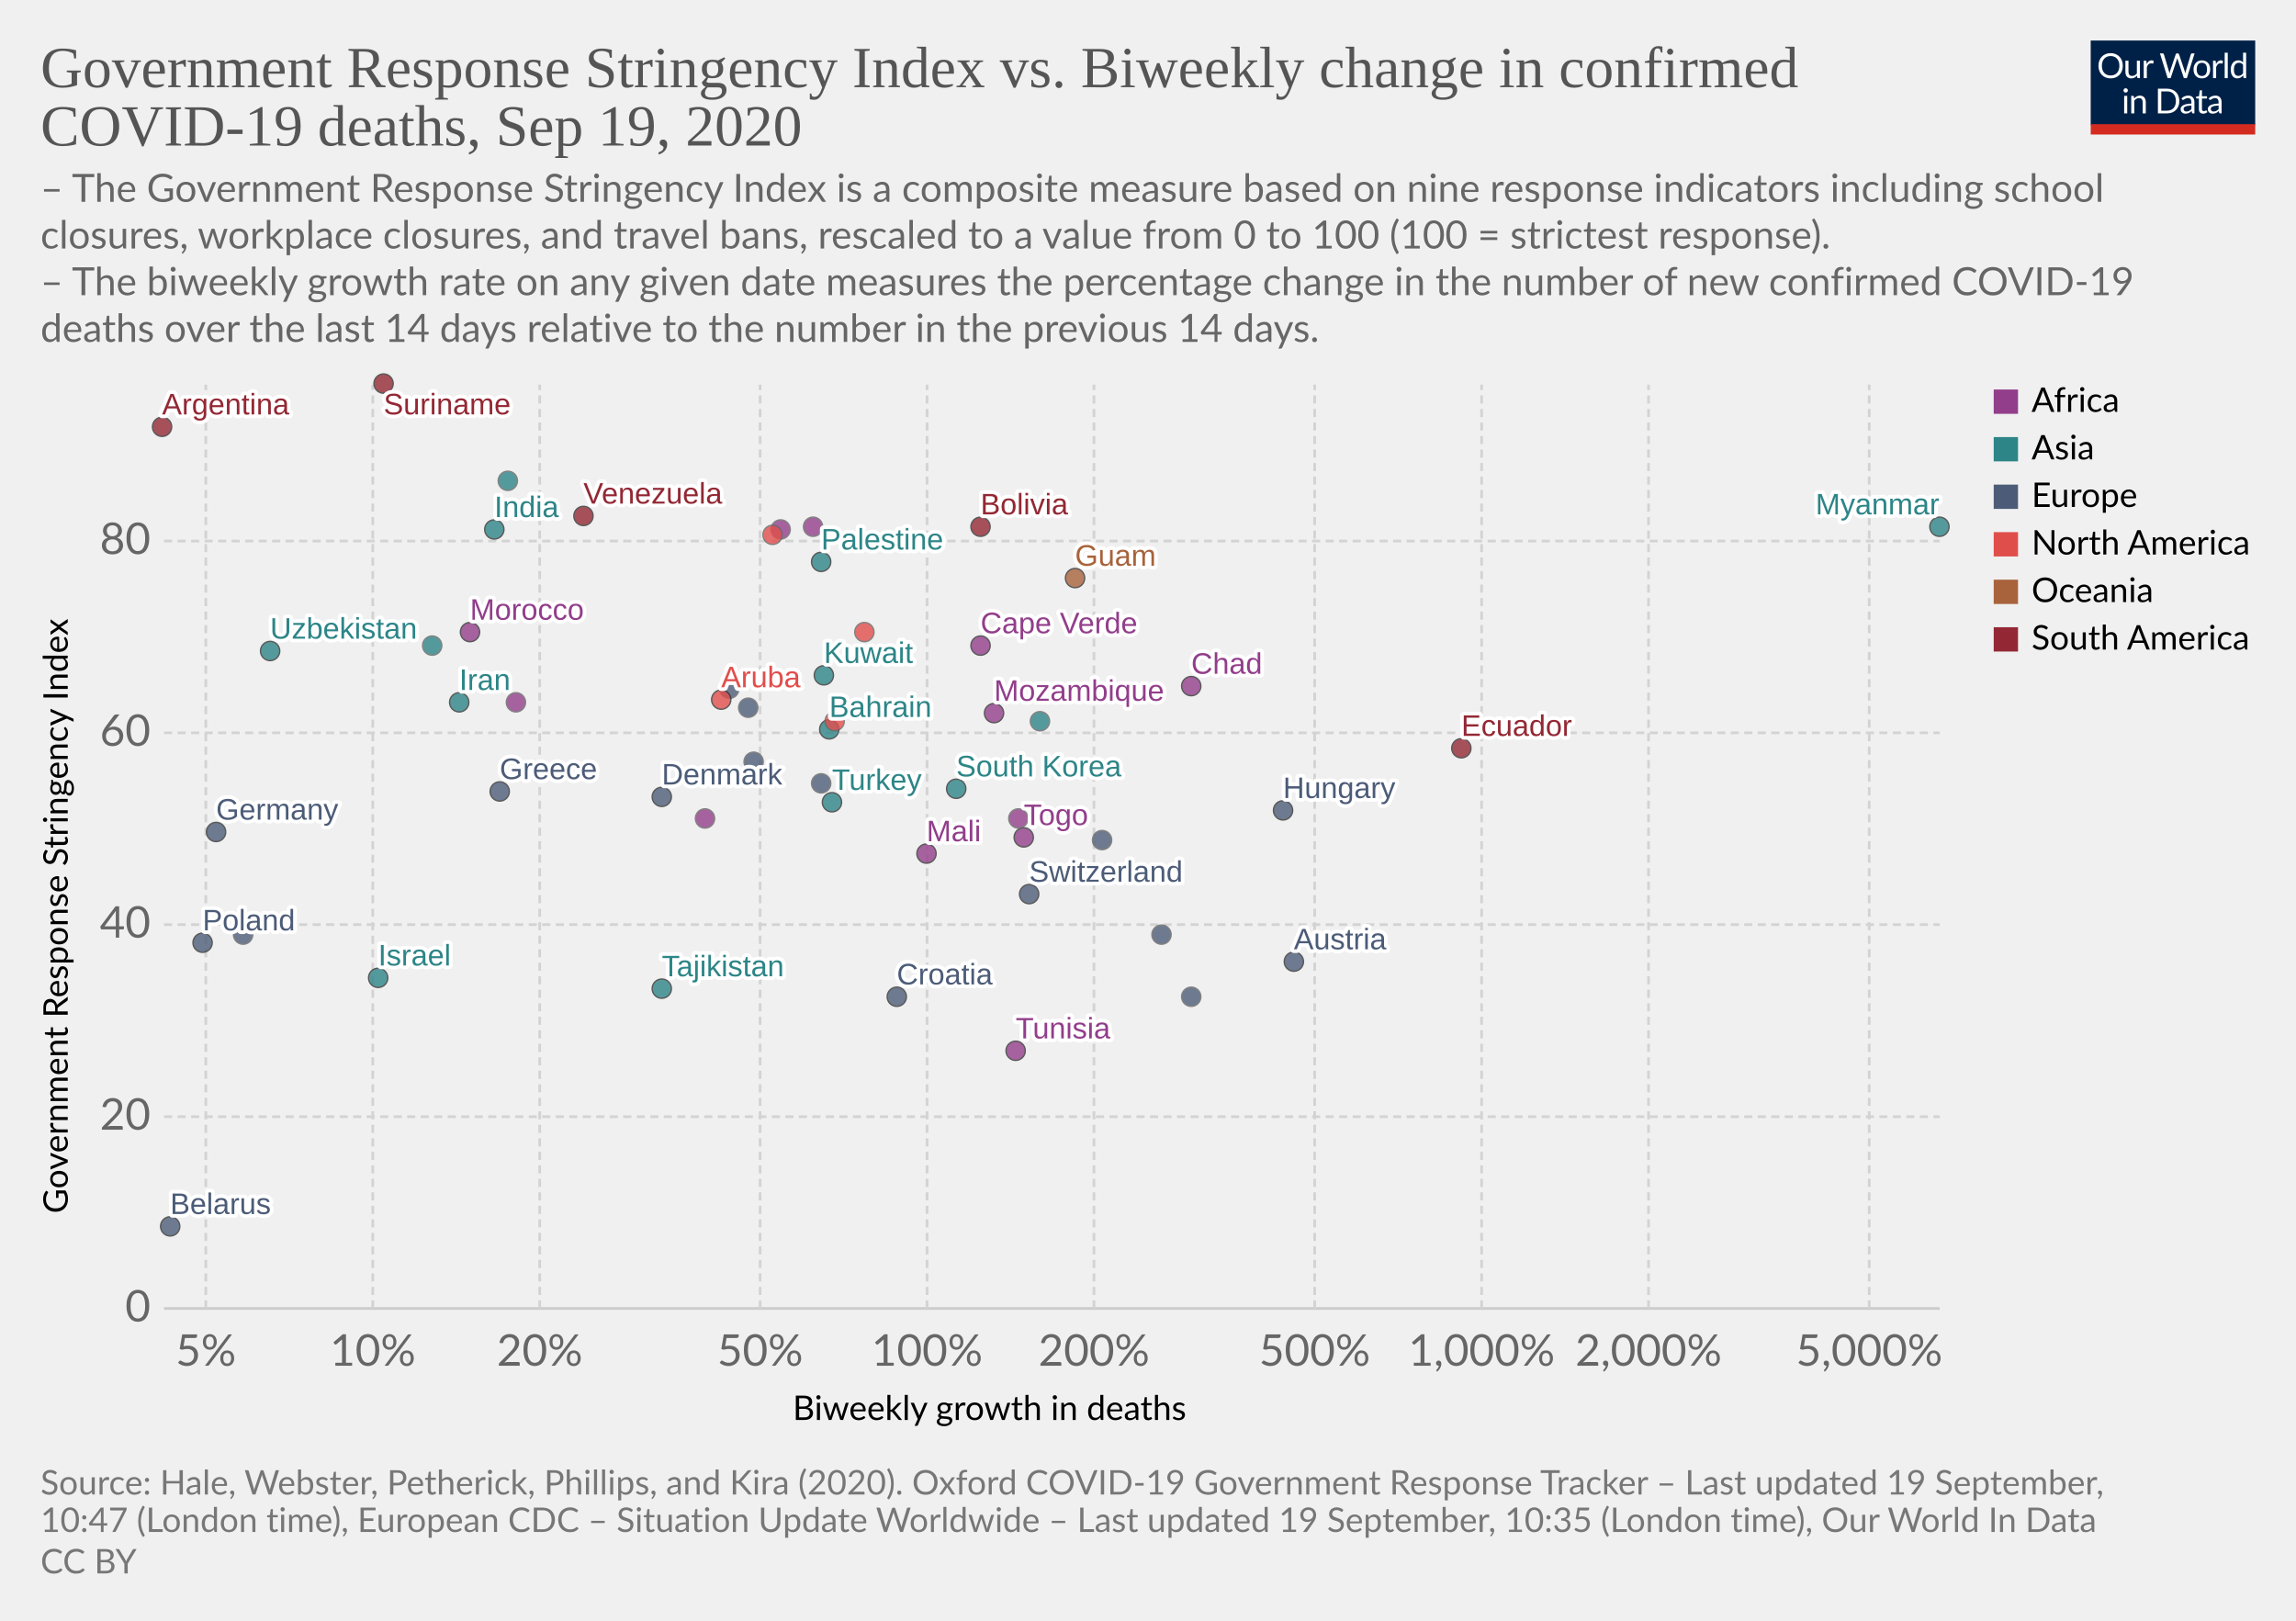
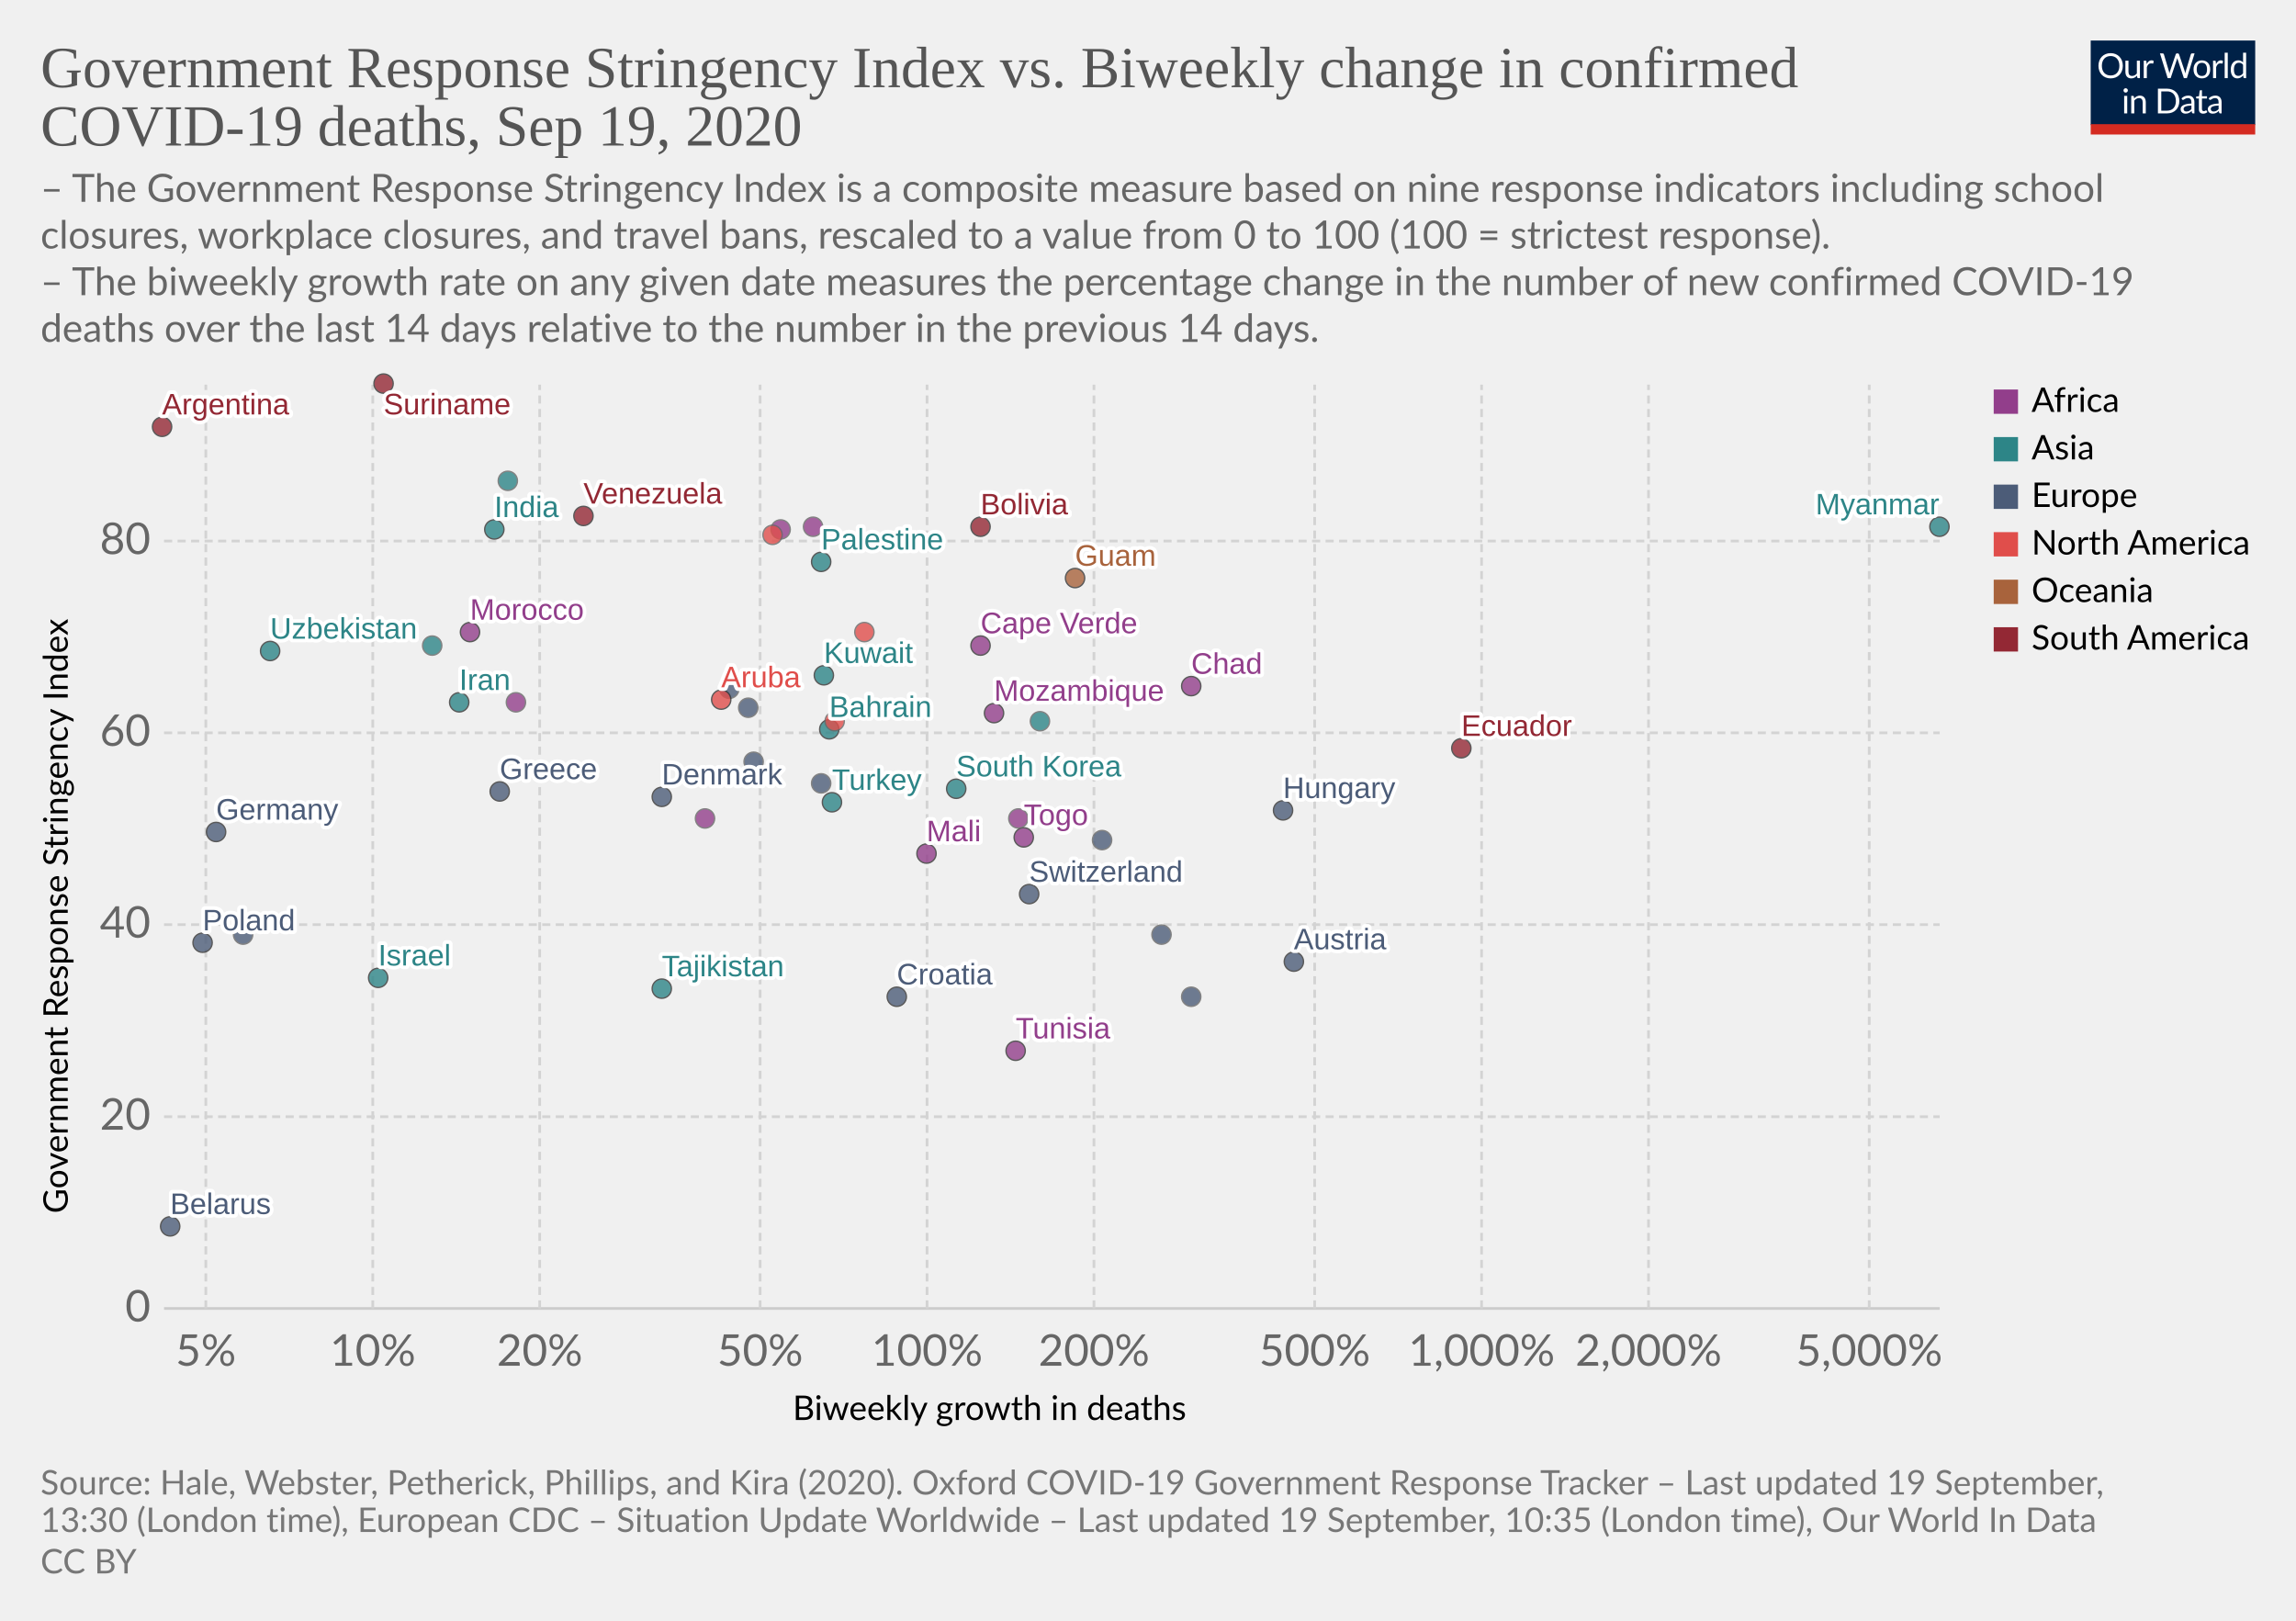
<svg xmlns="http://www.w3.org/2000/svg" version="1.1" style="background-color:#fff;-webkit-font-smoothing:antialiased" width="850" height="600" viewBox="0 0 850 600" font-family="Lato,'Helvetica Neue',Helvetica,Arial,sans-serif" font-size="18" text-rendering="optimizeLegibility">
  <g class="HeaderView">
    <g transform="matrix(.29 0 0 .29 774 15)">
      <svg width="210" height="120" viewBox="0 0 210 120" fill="none">
        <g clip-path="url(#clip0)">
          <path d="M0 0h210v107.89H0V0z" fill="#002147" />
          <path d="M40.98 32.25c0 2.36-.38 4.53-1.12 6.51a14.26 14.26 0 01-8.1 8.4c-1.9.78-4.02 1.17-6.34 1.17a16.6 16.6 0 01-6.33-1.17 14.31 14.31 0 01-8.08-8.4 18.29 18.29 0 01-1.12-6.51c0-2.36.38-4.53 1.12-6.5a14.32 14.32 0 018.07-8.44c1.92-.8 4.03-1.19 6.34-1.19 2.32 0 4.43.4 6.34 1.19 1.92.8 3.56 1.9 4.93 3.34a14.87 14.87 0 013.17 5.1 18.1 18.1 0 011.12 6.5zm-4.38 0c0-1.94-.26-3.68-.8-5.22a10.91 10.91 0 00-2.24-3.89 9.68 9.68 0 00-3.52-2.46 11.95 11.95 0 00-4.62-.86c-1.68 0-3.21.28-4.6.86a9.88 9.88 0 00-3.54 2.46 10.91 10.91 0 00-2.24 3.9c-.53 1.53-.8 3.27-.8 5.2 0 1.94.27 3.68.8 5.22a11.17 11.17 0 002.24 3.9 10.01 10.01 0 003.55 2.44c1.38.56 2.9.83 4.6.83 1.7 0 3.24-.27 4.61-.83a9.8 9.8 0 003.52-2.44 11.17 11.17 0 002.25-3.9c.53-1.54.8-3.28.8-5.21zm26.22-6.54V48H60.5c-.56 0-.9-.27-1.05-.81l-.31-2.4a12.45 12.45 0 01-3.26 2.6c-1.2.64-2.58.96-4.13.96-1.22 0-2.3-.2-3.24-.6a6.52 6.52 0 01-2.33-1.7 7.37 7.37 0 01-1.43-2.67c-.3-1.04-.46-2.2-.46-3.45V25.7h3.91v14.22c0 1.68.38 2.99 1.15 3.91.77.93 1.96 1.39 3.54 1.39 1.16 0 2.24-.27 3.23-.82a10.42 10.42 0 002.8-2.28V25.7h3.91zm8.61 4.47a9.94 9.94 0 012.6-3.56 5.64 5.64 0 013.76-1.3c.47 0 .92.05 1.34.15.44.1.83.27 1.17.49l-.3 2.92c-.09.37-.3.55-.66.55-.2 0-.5-.04-.9-.13a6.21 6.21 0 00-3.24.18c-.54.2-1.03.5-1.47.92-.42.4-.81.9-1.17 1.5-.33.58-.64 1.26-.92 2.02V48H67.7V25.71h2.25c.42 0 .72.08.88.25.16.16.27.44.33.83l.26 3.39zm61.16-13.7L122.75 48h-3.82l-7.99-24.05a21.95 21.95 0 01-.42-1.58 38.36 38.36 0 01-.44 1.58L102.05 48h-3.83L88.4 16.47h3.54c.38 0 .7.1.95.29.26.2.43.43.5.73l6.52 21.9c.1.4.2.83.28 1.28.1.46.2.94.29 1.46l.3-1.46c.12-.47.25-.9.38-1.27l7.41-21.91c.1-.25.26-.48.51-.69.27-.22.58-.33.95-.33h1.23c.38 0 .69.1.92.29.24.2.41.43.53.73l7.4 21.9a28.4 28.4 0 01.68 2.62 29.52 29.52 0 01.52-2.61l6.54-21.91c.07-.27.23-.5.48-.7.27-.21.58-.32.95-.32h3.32zm9.35 8.88c1.63 0 3.1.27 4.4.82a9.43 9.43 0 015.46 5.94c.5 1.4.74 2.98.74 4.73 0 1.76-.25 3.34-.74 4.75a9.43 9.43 0 01-5.46 5.92c-1.3.52-2.77.79-4.4.79-1.64 0-3.12-.27-4.44-.8a9.42 9.42 0 01-3.35-2.3c-.92-1-1.63-2.2-2.13-3.61-.49-1.41-.73-3-.73-4.75s.24-3.33.73-4.73c.5-1.43 1.2-2.64 2.13-3.63a9.4 9.4 0 013.35-2.31c1.32-.55 2.8-.82 4.44-.82zm0 19.89c2.2 0 3.84-.73 4.93-2.2 1.08-1.48 1.63-3.54 1.63-6.18 0-2.66-.55-4.72-1.63-6.2-1.09-1.49-2.73-2.23-4.93-2.23-1.12 0-2.09.2-2.93.57a5.7 5.7 0 00-2.06 1.65 7.5 7.5 0 00-1.24 2.67c-.26 1.04-.4 2.22-.4 3.54 0 2.64.55 4.7 1.64 6.18 1.1 1.47 2.76 2.2 4.99 2.2zm17.97-15.07a9.94 9.94 0 012.6-3.56 5.64 5.64 0 013.76-1.3c.47 0 .91.05 1.34.15.44.1.83.27 1.16.49l-.28 2.92c-.09.37-.31.55-.66.55-.2 0-.5-.04-.9-.13a6.2 6.2 0 00-3.24.18c-.54.2-1.03.5-1.47.92-.43.4-.82.9-1.17 1.5a13.1 13.1 0 00-.92 2.02V48h-3.94V25.71h2.24c.43 0 .72.08.88.25.17.16.28.44.33.83l.27 3.39zm15.04-14.59V48h-3.92V15.6h3.92zm19.55 15.43a6.22 6.22 0 00-2.38-2.05 6.7 6.7 0 00-2.86-.6c-2.07 0-3.66.75-4.77 2.23-1.12 1.48-1.68 3.6-1.68 6.33 0 1.46.13 2.7.38 3.74a7.29 7.29 0 001.1 2.56 4.35 4.35 0 001.78 1.45c.7.3 1.5.46 2.4.46 1.29 0 2.41-.3 3.36-.88a9.6 9.6 0 002.67-2.49V31.02zm3.91-15.43V48h-2.33c-.56 0-.9-.27-1.06-.81l-.35-2.71a12.13 12.13 0 01-3.25 2.77 8.28 8.28 0 01-4.23 1.06 7.31 7.31 0 01-6.14-2.9c-.73-.96-1.3-2.15-1.69-3.57a18.35 18.35 0 01.07-9.48 11.29 11.29 0 011.89-3.7 8.7 8.7 0 017.06-3.34 7.96 7.96 0 016.12 2.62V15.59h3.91zM46.61 70.71V93H42.7V70.71h3.91zm.84-7c0 .39-.08.75-.24 1.09a2.81 2.81 0 01-1.52 1.47 2.67 2.67 0 01-2.16 0 2.9 2.9 0 01-1.45-1.47 2.67 2.67 0 010-2.16c.15-.35.35-.65.6-.9.25-.27.53-.47.85-.62a2.67 2.67 0 012.16 0c.35.15.65.35.9.62.27.25.47.55.62.9.16.34.24.7.24 1.08zm7.97 10.24c.49-.54 1-1.04 1.54-1.48a9.85 9.85 0 013.66-1.84 8.96 8.96 0 015.43.35c.94.4 1.72.97 2.33 1.71a7.36 7.36 0 011.43 2.67c.32 1.04.49 2.19.49 3.45V93h-3.94V78.81c0-1.69-.4-3-1.17-3.92-.76-.93-1.93-1.4-3.5-1.4a6.6 6.6 0 00-3.25.83c-1 .56-1.92 1.31-2.77 2.27V93h-3.94V70.71h2.35c.56 0 .9.28 1.04.82l.3 2.42zm57.7 3.3c0 2.36-.37 4.5-1.11 6.44a14.3 14.3 0 01-3.17 4.98 14.1 14.1 0 01-4.93 3.2c-1.9.76-4.02 1.13-6.33 1.13H85.8V61.47h11.77c2.31 0 4.42.39 6.33 1.15a13.8 13.8 0 018.1 8.18 17.75 17.75 0 011.12 6.45zm-4.37 0c0-1.94-.26-3.67-.8-5.2a10.94 10.94 0 00-2.23-3.87 9.57 9.57 0 00-3.53-2.42 12.23 12.23 0 00-4.61-.83h-7.5v24.62h7.5c1.7 0 3.24-.28 4.61-.84a9.7 9.7 0 003.53-2.4 10.94 10.94 0 002.24-3.87c.53-1.53.8-3.26.8-5.2zm19.8 5.72c-1.8.06-3.34.2-4.62.44-1.26.22-2.3.51-3.1.88-.8.36-1.37.8-1.74 1.3-.35.5-.53 1.05-.53 1.67 0 .58.1 1.1.3 1.52a3 3 0 00.76 1.05c.34.27.73.46 1.17.6.45.11.94.17 1.45.17a7.28 7.28 0 003.5-.81 11.95 11.95 0 002.82-2.2v-4.62zm-12.65-9.11a12.73 12.73 0 013.98-2.66c1.43-.59 3-.88 4.73-.88 1.25 0 2.36.2 3.33.61a6.81 6.81 0 013.94 4.38c.33 1.04.5 2.19.5 3.43V93h-1.74a1.8 1.8 0 01-.88-.18c-.2-.13-.36-.38-.48-.74l-.44-2.12c-.59.55-1.16 1.03-1.72 1.46a9.48 9.48 0 01-3.74 1.7c-.69.15-1.46.23-2.3.23-.87 0-1.69-.12-2.45-.35a5.34 5.34 0 01-3.34-2.93 6.64 6.64 0 01-.49-2.64c0-.88.25-1.72.73-2.53a6.33 6.33 0 012.35-2.17c1.09-.63 2.5-1.15 4.25-1.54 1.75-.41 3.89-.65 6.42-.7v-1.75c0-1.73-.37-3.03-1.12-3.91-.75-.9-1.84-1.34-3.28-1.34-.97 0-1.78.12-2.44.37-.64.23-1.2.5-1.7.81l-1.23.82c-.33.23-.67.35-1 .35-.27 0-.5-.07-.69-.2a2.1 2.1 0 01-.48-.53l-.7-1.25zm27.67 19.5c-1.76 0-3.12-.5-4.07-1.48-.94-.98-1.41-2.4-1.41-4.25V74h-2.68a.9.9 0 01-.6-.2c-.16-.14-.24-.36-.24-.66v-1.56l3.65-.46.9-6.89a.9.9 0 01.29-.52.88.88 0 01.62-.22H142v7.67h6.44V74H142v13.38c0 .94.22 1.63.68 2.09.45.45 1.04.68 1.76.68a3.21 3.21 0 001.85-.53l.55-.35c.16-.12.3-.18.41-.18.2 0 .4.13.55.38l1.15 1.87a7.45 7.45 0 01-2.44 1.5c-.96.35-1.94.52-2.95.52zm19.68-10.4c-1.8.07-3.34.21-4.62.45-1.26.22-2.3.51-3.1.88-.8.36-1.37.8-1.74 1.3-.35.5-.53 1.05-.53 1.67 0 .58.1 1.1.3 1.52.18.42.44.77.76 1.05.34.27.73.46 1.17.6.45.11.94.17 1.45.17a7.3 7.3 0 003.5-.81 12.04 12.04 0 002.82-2.2v-4.62zm-12.65-9.1a12.72 12.72 0 013.99-2.66c1.42-.59 3-.88 4.72-.88 1.25 0 2.36.2 3.33.61a6.81 6.81 0 013.94 4.38c.33 1.04.5 2.19.5 3.43V93h-1.74a1.8 1.8 0 01-.88-.18c-.2-.13-.36-.38-.48-.74l-.44-2.12c-.59.55-1.16 1.03-1.72 1.46a9.48 9.48 0 01-3.74 1.7c-.69.15-1.46.23-2.3.23-.87 0-1.69-.12-2.45-.35a5.33 5.33 0 01-3.34-2.93 6.62 6.62 0 01-.49-2.64c0-.88.25-1.72.73-2.53a6.33 6.33 0 012.35-2.17c1.09-.63 2.5-1.15 4.25-1.54a31.2 31.2 0 016.42-.7v-1.75c0-1.73-.37-3.03-1.12-3.91-.75-.9-1.84-1.34-3.28-1.34-.97 0-1.78.12-2.44.37-.64.23-1.2.5-1.7.81-.46.3-.87.57-1.22.82-.34.23-.68.35-1.02.35-.26 0-.49-.07-.68-.2a1.88 1.88 0 01-.48-.53l-.7-1.25z" fill="#fff" />
          <path fill="#D42B21" d="M0 106.79h210V120H0z" />
        </g>
        <defs>
          <clipPath id="clip0">
            <path fill="#fff" d="M0 0h210v120H0z" />
          </clipPath>
        </defs>
      </svg>
    </g>
    <a href="https://ourworldindata.org/grapher/stringency-index-vs-biweekly-covid-deaths?time=latest" target="_blank" font-family="&quot;Playfair Display&quot;,Georgia,&quot;Times New Roman&quot;,serif">
      <text font-size="21.6" x="15" y="32.3" fill="#555">
        <tspan x="15" y="32.28">Government Response Stringency Index vs. Biweekly change in confirmed</tspan>
        <tspan x="15" y="53.88">COVID-19 deaths, Sep 19, 2020</tspan>
      </text>
    </a>
    <text font-size="14.4" x="15" y="74.7" fill="#666">
      <tspan x="15" y="74.72">– The Government Response Stringency Index is a composite measure based on nine response indicators including school</tspan>
      <tspan x="15" y="92">closures, workplace closures, and travel bans, rescaled to a value from 0 to 100 (100 = strictest response).</tspan>
      <tspan x="15" y="109.28"> – The biweekly growth rate on any given date measures the percentage change in the number of new confirmed COVID-19</tspan>
      <tspan x="15" y="126.56">deaths over the last 14 days relative to the number in the previous 14 days.</tspan>
    </text>
  </g>
  <g class="ScatterPlot">
    <g class="DualAxisView">
      <g class="HorizontalAxis">
        <text font-size="12.6" x="293.5" y="525.7">
          <tspan x="293.47" y="525.68">Biweekly growth in deaths</tspan>
        </text>
        <text x="76.2" y="505.6" fill="#666" text-anchor="middle" font-size="16.2">5%</text>
        <text x="138" y="505.6" fill="#666" text-anchor="middle" font-size="16.2">10%</text>
        <text x="199.8" y="505.6" fill="#666" text-anchor="middle" font-size="16.2">20%</text>
        <text x="281.4" y="505.6" fill="#666" text-anchor="middle" font-size="16.2">50%</text>
        <text x="343.2" y="505.6" fill="#666" text-anchor="middle" font-size="16.2">100%</text>
        <text x="405" y="505.6" fill="#666" text-anchor="middle" font-size="16.2">200%</text>
        <text x="486.7" y="505.6" fill="#666" text-anchor="middle" font-size="16.2">500%</text>
        <text x="548.5" y="505.6" fill="#666" text-anchor="middle" font-size="16.2">1,000%</text>
        <text x="610.3" y="505.6" fill="#666" text-anchor="middle" font-size="16.2">2,000%</text>
        <text x="692" y="505.6" fill="#666" text-anchor="middle" font-size="16.2">5,000%</text>
      </g>
      <g class="VerticalAxis">
        <text font-size="12.6" x="-449.2" y="25.1" transform="rotate(-90)">
          <tspan x="-449.2" y="25.08">Government Response Stringency Index</tspan>
        </text>
        <text x="55.74" y="484.4" fill="#666" dominant-baseline="middle" text-anchor="end" font-size="16.2">0</text>
        <text x="55.74" y="413.4" fill="#666" dominant-baseline="middle" text-anchor="end" font-size="16.2">20</text>
        <text x="55.74" y="342.3" fill="#666" dominant-baseline="middle" text-anchor="end" font-size="16.2">40</text>
        <text x="55.74" y="271.3" fill="#666" dominant-baseline="middle" text-anchor="end" font-size="16.2">60</text>
        <text x="55.74" y="200.3" fill="#666" dominant-baseline="middle" text-anchor="end" font-size="16.2">80</text>
      </g>
      <g class="AxisGridLines horizontalLines">
        <path stroke="#ccc" d="M60.74 484.4h657.35" />
        <path stroke="#d3d3d3" stroke-dasharray="3,2" d="M60.74 413.4h657.35M60.74 342.3h657.35M60.74 271.3h657.35M60.74 200.3h657.35" />
      </g>
      <g class="AxisGridLines verticalLines" stroke="#d3d3d3" stroke-dasharray="3,2">
        <path d="M76.2 484.4v-342M138 484.4v-342M199.8 484.4v-342M281.4 484.4v-342M343.2 484.4v-342M405 484.4v-342M486.7 484.4v-342M548.5 484.4v-342M610.3 484.4v-342M692 484.4v-342" />
      </g>
    </g>
    <g class="PointsWithLabels clickable" clip-path="url(#a)" font-family="Arial, sans-serif">
      <path fill="rgba(255,255,255,0)" d="M60.74 142.4h657.35v342H60.74z" />
      <defs>
        <clipPath id="a">
          <path d="M50.74 132.4h677.35v362H50.74z" />
        </clipPath>
      </defs>
      <g class="key-Argentina_0">
        <circle cx="60" cy="158" r="3.57" fill="#932834" opacity=".8" stroke="#333" stroke-width=".5" />
      </g>
      <g class="key-Austria_0">
        <circle cx="479" cy="356" r="3.57" fill="#4C5C78" opacity=".8" stroke="#333" stroke-width=".5" />
      </g>
      <g class="key-Bahrain_0">
        <circle cx="307" cy="270" r="3.57" fill="#2D8587" opacity=".8" stroke="#333" stroke-width=".5" />
      </g>
      <g class="key-Belarus_0">
        <circle cx="63" cy="454" r="3.57" fill="#4C5C78" opacity=".8" stroke="#333" stroke-width=".5" />
      </g>
      <g class="key-Bolivia_0">
        <circle cx="363" cy="195" r="3.57" fill="#932834" opacity=".8" stroke="#333" stroke-width=".5" />
      </g>
      <g class="key-Switzerland_0">
        <circle cx="381" cy="331" r="3.57" fill="#4C5C78" opacity=".8" stroke="#333" stroke-width=".5" />
      </g>
      <g class="key-Costa-Rica_0">
        <circle cx="309" cy="267" r="3.57" fill="#E04E4B" opacity=".8" stroke="#666" stroke-width=".5" />
      </g>
      <g class="key-Czech-Republic_0">
        <circle cx="430" cy="346" r="3.57" fill="#4C5C78" opacity=".8" stroke="#666" stroke-width=".5" />
      </g>
      <g class="key-Germany_0">
        <circle cx="80" cy="308" r="3.57" fill="#4C5C78" opacity=".8" stroke="#333" stroke-width=".5" />
      </g>
      <g class="key-Morocco_0">
        <circle cx="174" cy="234" r="3.57" fill="#923E8B" opacity=".8" stroke="#333" stroke-width=".5" />
      </g>
      <g class="key-Tunisia_0">
        <circle cx="376" cy="389" r="3.57" fill="#923E8B" opacity=".8" stroke="#333" stroke-width=".5" />
      </g>
      <g class="key-Ukraine_0">
        <circle cx="270" cy="255" r="3.57" fill="#4C5C78" opacity=".8" stroke="#666" stroke-width=".5" />
      </g>
      <g class="key-Palestine_0">
        <circle cx="304" cy="208" r="3.57" fill="#2D8587" opacity=".8" stroke="#333" stroke-width=".5" />
      </g>
      <g class="key-Togo_0">
        <circle cx="379" cy="310" r="3.57" fill="#923E8B" opacity=".8" stroke="#333" stroke-width=".5" />
      </g>
      <g class="key-Turkey_0">
        <circle cx="308" cy="297" r="3.57" fill="#2D8587" opacity=".8" stroke="#333" stroke-width=".5" />
      </g>
      <g class="key-Aruba_0">
        <circle cx="267" cy="259" r="3.57" fill="#E04E4B" opacity=".8" stroke="#333" stroke-width=".5" />
      </g>
      <g class="key-Denmark_0">
        <circle cx="245" cy="295" r="3.57" fill="#4C5C78" opacity=".8" stroke="#333" stroke-width=".5" />
      </g>
      <g class="key-Ecuador_0">
        <circle cx="541" cy="277" r="3.57" fill="#932834" opacity=".8" stroke="#333" stroke-width=".5" />
      </g>
      <g class="key-Finland_0">
        <circle cx="441" cy="369" r="3.57" fill="#4C5C78" opacity=".8" stroke="#666" stroke-width=".5" />
      </g>
      <g class="key-France_0">
        <circle cx="408" cy="311" r="3.57" fill="#4C5C78" opacity=".8" stroke="#666" stroke-width=".5" />
      </g>
      <g class="key-United-Kingdom_0">
        <circle cx="277" cy="262" r="3.57" fill="#4C5C78" opacity=".8" stroke="#666" stroke-width=".5" />
      </g>
      <g class="key-Greece_0">
        <circle cx="185" cy="293" r="3.57" fill="#4C5C78" opacity=".8" stroke="#333" stroke-width=".5" />
      </g>
      <g class="key-Croatia_0">
        <circle cx="332" cy="369" r="3.57" fill="#4C5C78" opacity=".8" stroke="#333" stroke-width=".5" />
      </g>
      <g class="key-Hungary_0">
        <circle cx="475" cy="300" r="3.57" fill="#4C5C78" opacity=".8" stroke="#333" stroke-width=".5" />
      </g>
      <g class="key-Indonesia_0">
        <circle cx="160" cy="239" r="3.57" fill="#2D8587" opacity=".8" stroke="#666" stroke-width=".5" />
      </g>
      <g class="key-India_0">
        <circle cx="183" cy="196" r="3.57" fill="#2D8587" opacity=".8" stroke="#333" stroke-width=".5" />
      </g>
      <g class="key-Iran_0">
        <circle cx="170" cy="260" r="3.57" fill="#2D8587" opacity=".8" stroke="#333" stroke-width=".5" />
      </g>
      <g class="key-Israel_0">
        <circle cx="140" cy="362" r="3.57" fill="#2D8587" opacity=".8" stroke="#333" stroke-width=".5" />
      </g>
      <g class="key-Poland_0">
        <circle cx="75" cy="349" r="3.57" fill="#4C5C78" opacity=".8" stroke="#333" stroke-width=".5" />
      </g>
      <g class="key-Portugal_0">
        <circle cx="279" cy="282" r="3.57" fill="#4C5C78" opacity=".8" stroke="#666" stroke-width=".5" />
      </g>
      <g class="key-Russia_0">
        <circle cx="90" cy="346" r="3.57" fill="#4C5C78" opacity=".8" stroke="#666" stroke-width=".5" />
      </g>
      <g class="key-Uganda_0">
        <circle cx="301" cy="195" r="3.57" fill="#923E8B" opacity=".8" stroke="#666" stroke-width=".5" />
      </g>
      <g class="key-Venezuela_0">
        <circle cx="216" cy="191" r="3.57" fill="#932834" opacity=".8" stroke="#333" stroke-width=".5" />
      </g>
      <g class="key-Angola_0">
        <circle cx="289" cy="196" r="3.57" fill="#923E8B" opacity=".8" stroke="#666" stroke-width=".5" />
      </g>
      <g class="key-Chad_0">
        <circle cx="441" cy="254" r="3.57" fill="#923E8B" opacity=".8" stroke="#333" stroke-width=".5" />
      </g>
      <g class="key-Cape-Verde_0">
        <circle cx="363" cy="239" r="3.57" fill="#923E8B" opacity=".8" stroke="#333" stroke-width=".5" />
      </g>
      <g class="key-Mozambique_0">
        <circle cx="368" cy="264" r="3.57" fill="#923E8B" opacity=".8" stroke="#333" stroke-width=".5" />
      </g>
      <g class="key-Mali_0">
        <circle cx="343" cy="316" r="3.57" fill="#923E8B" opacity=".8" stroke="#333" stroke-width=".5" />
      </g>
      <g class="key-Puerto-Rico_0">
        <circle cx="320" cy="234" r="3.57" fill="#E04E4B" opacity=".8" stroke="#666" stroke-width=".5" />
      </g>
      <g class="key-Italy_0">
        <circle cx="304" cy="290" r="3.57" fill="#4C5C78" opacity=".8" stroke="#666" stroke-width=".5" />
      </g>
      <g class="key-Jordan_0">
        <circle cx="385" cy="267" r="3.57" fill="#2D8587" opacity=".8" stroke="#666" stroke-width=".5" />
      </g>
      <g class="key-South-Korea_0">
        <circle cx="354" cy="292" r="3.57" fill="#2D8587" opacity=".8" stroke="#333" stroke-width=".5" />
      </g>
      <g class="key-Kuwait_0">
        <circle cx="305" cy="250" r="3.57" fill="#2D8587" opacity=".8" stroke="#333" stroke-width=".5" />
      </g>
      <g class="key-Myanmar_0">
        <circle cx="718" cy="195" r="3.57" fill="#2D8587" opacity=".8" stroke="#333" stroke-width=".5" />
      </g>
      <g class="key-Oman_0">
        <circle cx="188" cy="178" r="3.57" fill="#2D8587" opacity=".8" stroke="#666" stroke-width=".5" />
      </g>
      <g class="key-Trinidad-and-Tobago_0">
        <circle cx="286" cy="198" r="3.57" fill="#E04E4B" opacity=".8" stroke="#666" stroke-width=".5" />
      </g>
      <g class="key-Sudan_0">
        <circle cx="191" cy="260" r="3.57" fill="#923E8B" opacity=".8" stroke="#666" stroke-width=".5" />
      </g>
      <g class="key-Suriname_0">
        <circle cx="142" cy="142" r="3.57" fill="#932834" opacity=".8" stroke="#333" stroke-width=".5" />
      </g>
      <g class="key-Congo_0">
        <circle cx="261" cy="303" r="3.57" fill="#923E8B" opacity=".8" stroke="#666" stroke-width=".5" />
      </g>
      <g class="key-Uzbekistan_0">
        <circle cx="100" cy="241" r="3.57" fill="#2D8587" opacity=".8" stroke="#333" stroke-width=".5" />
      </g>
      <g class="key-Tajikistan_0">
        <circle cx="245" cy="366" r="3.57" fill="#2D8587" opacity=".8" stroke="#333" stroke-width=".5" />
      </g>
      <g class="key-Guam_0">
        <circle cx="398" cy="214" r="3.57" fill="#A8633C" opacity=".8" stroke="#333" stroke-width=".5" />
      </g>
      <g class="key-Zambia_0">
        <circle cx="377" cy="303" r="3.57" fill="#923E8B" opacity=".8" stroke="#666" stroke-width=".5" />
      </g>
      <g class="backgroundLabels" fill="#333" font-size="11" font-weight="400">
        <text x="60" y="153.43" fill="#fff" stroke="#fff" stroke-linecap="round" stroke-linejoin="round" stroke-width=".25em">Argentina</text>
        <text x="60" y="153.43" fill="#932834">Argentina</text>
        <text x="479" y="351.43" fill="#fff" stroke="#fff" stroke-linecap="round" stroke-linejoin="round" stroke-width=".25em">Austria</text>
        <text x="479" y="351.43" fill="#4C5C78">Austria</text>
        <text x="307" y="265.43" fill="#fff" stroke="#fff" stroke-linecap="round" stroke-linejoin="round" stroke-width=".25em">Bahrain</text>
        <text x="307" y="265.43" fill="#2D8587">Bahrain</text>
        <text x="63" y="449.43" fill="#fff" stroke="#fff" stroke-linecap="round" stroke-linejoin="round" stroke-width=".25em">Belarus</text>
        <text x="63" y="449.43" fill="#4C5C78">Belarus</text>
        <text x="363" y="190.43" fill="#fff" stroke="#fff" stroke-linecap="round" stroke-linejoin="round" stroke-width=".25em">Bolivia</text>
        <text x="363" y="190.43" fill="#932834">Bolivia</text>
        <text x="381" y="326.43" fill="#fff" stroke="#fff" stroke-linecap="round" stroke-linejoin="round" stroke-width=".25em">Switzerland</text>
        <text x="381" y="326.43" fill="#4C5C78">Switzerland</text>
        <text x="80" y="303.43" fill="#fff" stroke="#fff" stroke-linecap="round" stroke-linejoin="round" stroke-width=".25em">Germany</text>
        <text x="80" y="303.43" fill="#4C5C78">Germany</text>
        <text x="174" y="229.43" fill="#fff" stroke="#fff" stroke-linecap="round" stroke-linejoin="round" stroke-width=".25em">Morocco</text>
        <text x="174" y="229.43" fill="#923E8B">Morocco</text>
        <text x="376" y="384.43" fill="#fff" stroke="#fff" stroke-linecap="round" stroke-linejoin="round" stroke-width=".25em">Tunisia</text>
        <text x="376" y="384.43" fill="#923E8B">Tunisia</text>
        <text x="304" y="203.43" fill="#fff" stroke="#fff" stroke-linecap="round" stroke-linejoin="round" stroke-width=".25em">Palestine</text>
        <text x="304" y="203.43" fill="#2D8587">Palestine</text>
        <text x="379" y="305.43" fill="#fff" stroke="#fff" stroke-linecap="round" stroke-linejoin="round" stroke-width=".25em">Togo</text>
        <text x="379" y="305.43" fill="#923E8B">Togo</text>
        <text x="308" y="292.43" fill="#fff" stroke="#fff" stroke-linecap="round" stroke-linejoin="round" stroke-width=".25em">Turkey</text>
        <text x="308" y="292.43" fill="#2D8587">Turkey</text>
        <text x="267" y="254.43" fill="#fff" stroke="#fff" stroke-linecap="round" stroke-linejoin="round" stroke-width=".25em">Aruba</text>
        <text x="267" y="254.43" fill="#E04E4B">Aruba</text>
        <text x="245" y="290.43" fill="#fff" stroke="#fff" stroke-linecap="round" stroke-linejoin="round" stroke-width=".25em">Denmark</text>
        <text x="245" y="290.43" fill="#4C5C78">Denmark</text>
        <text x="541" y="272.43" fill="#fff" stroke="#fff" stroke-linecap="round" stroke-linejoin="round" stroke-width=".25em">Ecuador</text>
        <text x="541" y="272.43" fill="#932834">Ecuador</text>
        <text x="185" y="288.43" fill="#fff" stroke="#fff" stroke-linecap="round" stroke-linejoin="round" stroke-width=".25em">Greece</text>
        <text x="185" y="288.43" fill="#4C5C78">Greece</text>
        <text x="332" y="364.43" fill="#fff" stroke="#fff" stroke-linecap="round" stroke-linejoin="round" stroke-width=".25em">Croatia</text>
        <text x="332" y="364.43" fill="#4C5C78">Croatia</text>
        <text x="475" y="295.43" fill="#fff" stroke="#fff" stroke-linecap="round" stroke-linejoin="round" stroke-width=".25em">Hungary</text>
        <text x="475" y="295.43" fill="#4C5C78">Hungary</text>
        <text x="183" y="191.43" fill="#fff" stroke="#fff" stroke-linecap="round" stroke-linejoin="round" stroke-width=".25em">India</text>
        <text x="183" y="191.43" fill="#2D8587">India</text>
        <text x="170" y="255.43" fill="#fff" stroke="#fff" stroke-linecap="round" stroke-linejoin="round" stroke-width=".25em">Iran</text>
        <text x="170" y="255.43" fill="#2D8587">Iran</text>
        <text x="140" y="357.43" fill="#fff" stroke="#fff" stroke-linecap="round" stroke-linejoin="round" stroke-width=".25em">Israel</text>
        <text x="140" y="357.43" fill="#2D8587">Israel</text>
        <text x="75" y="344.43" fill="#fff" stroke="#fff" stroke-linecap="round" stroke-linejoin="round" stroke-width=".25em">Poland</text>
        <text x="75" y="344.43" fill="#4C5C78">Poland</text>
        <text x="216" y="186.43" fill="#fff" stroke="#fff" stroke-linecap="round" stroke-linejoin="round" stroke-width=".25em">Venezuela</text>
        <text x="216" y="186.43" fill="#932834">Venezuela</text>
        <text x="441" y="249.43" fill="#fff" stroke="#fff" stroke-linecap="round" stroke-linejoin="round" stroke-width=".25em">Chad</text>
        <text x="441" y="249.43" fill="#923E8B">Chad</text>
        <text x="363" y="234.43" fill="#fff" stroke="#fff" stroke-linecap="round" stroke-linejoin="round" stroke-width=".25em">Cape Verde</text>
        <text x="363" y="234.43" fill="#923E8B">Cape Verde</text>
        <text x="368" y="259.43" fill="#fff" stroke="#fff" stroke-linecap="round" stroke-linejoin="round" stroke-width=".25em">Mozambique</text>
        <text x="368" y="259.43" fill="#923E8B">Mozambique</text>
        <text x="343" y="311.43" fill="#fff" stroke="#fff" stroke-linecap="round" stroke-linejoin="round" stroke-width=".25em">Mali</text>
        <text x="343" y="311.43" fill="#923E8B">Mali</text>
        <text x="354" y="287.43" fill="#fff" stroke="#fff" stroke-linecap="round" stroke-linejoin="round" stroke-width=".25em">South Korea</text>
        <text x="354" y="287.43" fill="#2D8587">South Korea</text>
        <text x="305" y="245.43" fill="#fff" stroke="#fff" stroke-linecap="round" stroke-linejoin="round" stroke-width=".25em">Kuwait</text>
        <text x="305" y="245.43" fill="#2D8587">Kuwait</text>
        <text x="672.13" y="190.43" fill="#fff" stroke="#fff" stroke-linecap="round" stroke-linejoin="round" stroke-width=".25em">Myanmar</text>
        <text x="672.13" y="190.43" fill="#2D8587">Myanmar</text>
        <text x="142" y="153.4" fill="#fff" stroke="#fff" stroke-linecap="round" stroke-linejoin="round" stroke-width=".25em">Suriname</text>
        <text x="142" y="153.4" fill="#932834">Suriname</text>
        <text x="100" y="236.43" fill="#fff" stroke="#fff" stroke-linecap="round" stroke-linejoin="round" stroke-width=".25em">Uzbekistan</text>
        <text x="100" y="236.43" fill="#2D8587">Uzbekistan</text>
        <text x="245" y="361.43" fill="#fff" stroke="#fff" stroke-linecap="round" stroke-linejoin="round" stroke-width=".25em">Tajikistan</text>
        <text x="245" y="361.43" fill="#2D8587">Tajikistan</text>
        <text x="398" y="209.43" fill="#fff" stroke="#fff" stroke-linecap="round" stroke-linejoin="round" stroke-width=".25em">Guam</text>
        <text x="398" y="209.43" fill="#A8633C">Guam</text>
      </g>
    </g>
    <g class="ScatterColorLegend clickable" cursor="pointer">
      <g class="legendMark">
        <path fill="#923E8B" d="M738.09 144.2h9v9h-9z" />
        <text font-size="12.6" x="752.1" y="152.5">
          <tspan x="752.09" y="152.48">Africa</tspan>
        </text>
      </g>
      <g class="legendMark">
        <path fill="#2D8587" d="M738.09 161.8h9v9h-9z" />
        <text font-size="12.6" x="752.1" y="170.1">
          <tspan x="752.09" y="170.08">Asia</tspan>
        </text>
      </g>
      <g class="legendMark">
        <path fill="#4C5C78" d="M738.09 179.4h9v9h-9z" />
        <text font-size="12.6" x="752.1" y="187.7">
          <tspan x="752.09" y="187.68">Europe</tspan>
        </text>
      </g>
      <g class="legendMark">
        <path fill="#E04E4B" d="M738.09 197h9v9h-9z" />
        <text font-size="12.6" x="752.1" y="205.3">
          <tspan x="752.09" y="205.28">North America</tspan>
        </text>
      </g>
      <g class="legendMark">
        <path fill="#A8633C" d="M738.09 214.6h9v9h-9z" />
        <text font-size="12.6" x="752.1" y="222.9">
          <tspan x="752.09" y="222.88">Oceania</tspan>
        </text>
      </g>
      <g class="legendMark">
        <path fill="#932834" d="M738.09 232.2h9v9h-9z" />
        <text font-size="12.6" x="752.1" y="240.5">
          <tspan x="752.09" y="240.48">South America</tspan>
        </text>
      </g>
    </g>
  </g>
  <g class="SourcesFooter" fill="#777">
    <g class="clickable" fill="#777">
      <text font-size="12.6" x="15" y="553.3">
        <tspan x="15" y="553.28">Source: Hale, Webster, Petherick, Phillips, and Kira (2020). Oxford COVID-19 Government Response Tracker – Last updated 19 September,</tspan>
-         <tspan x="15" y="567.14">10:47 (London time), European CDC – Situation Update Worldwide – Last updated 19 September, 10:35 (London time), Our World In Data</tspan>
+         <tspan x="15" y="567.14">13:30 (London time), European CDC – Situation Update Worldwide – Last updated 19 September, 10:35 (London time), Our World In Data</tspan>
      </text>
    </g>
    <text font-size="12.6" x="15" y="582.5">
      <tspan x="15" y="582.48">
        <a class="cclogo" href="http://creativecommons.org/licenses/by/4.0/deed.en_US" target="_blank" fill="#777">CC BY</a>
      </tspan>
    </text>
  </g>
</svg>
